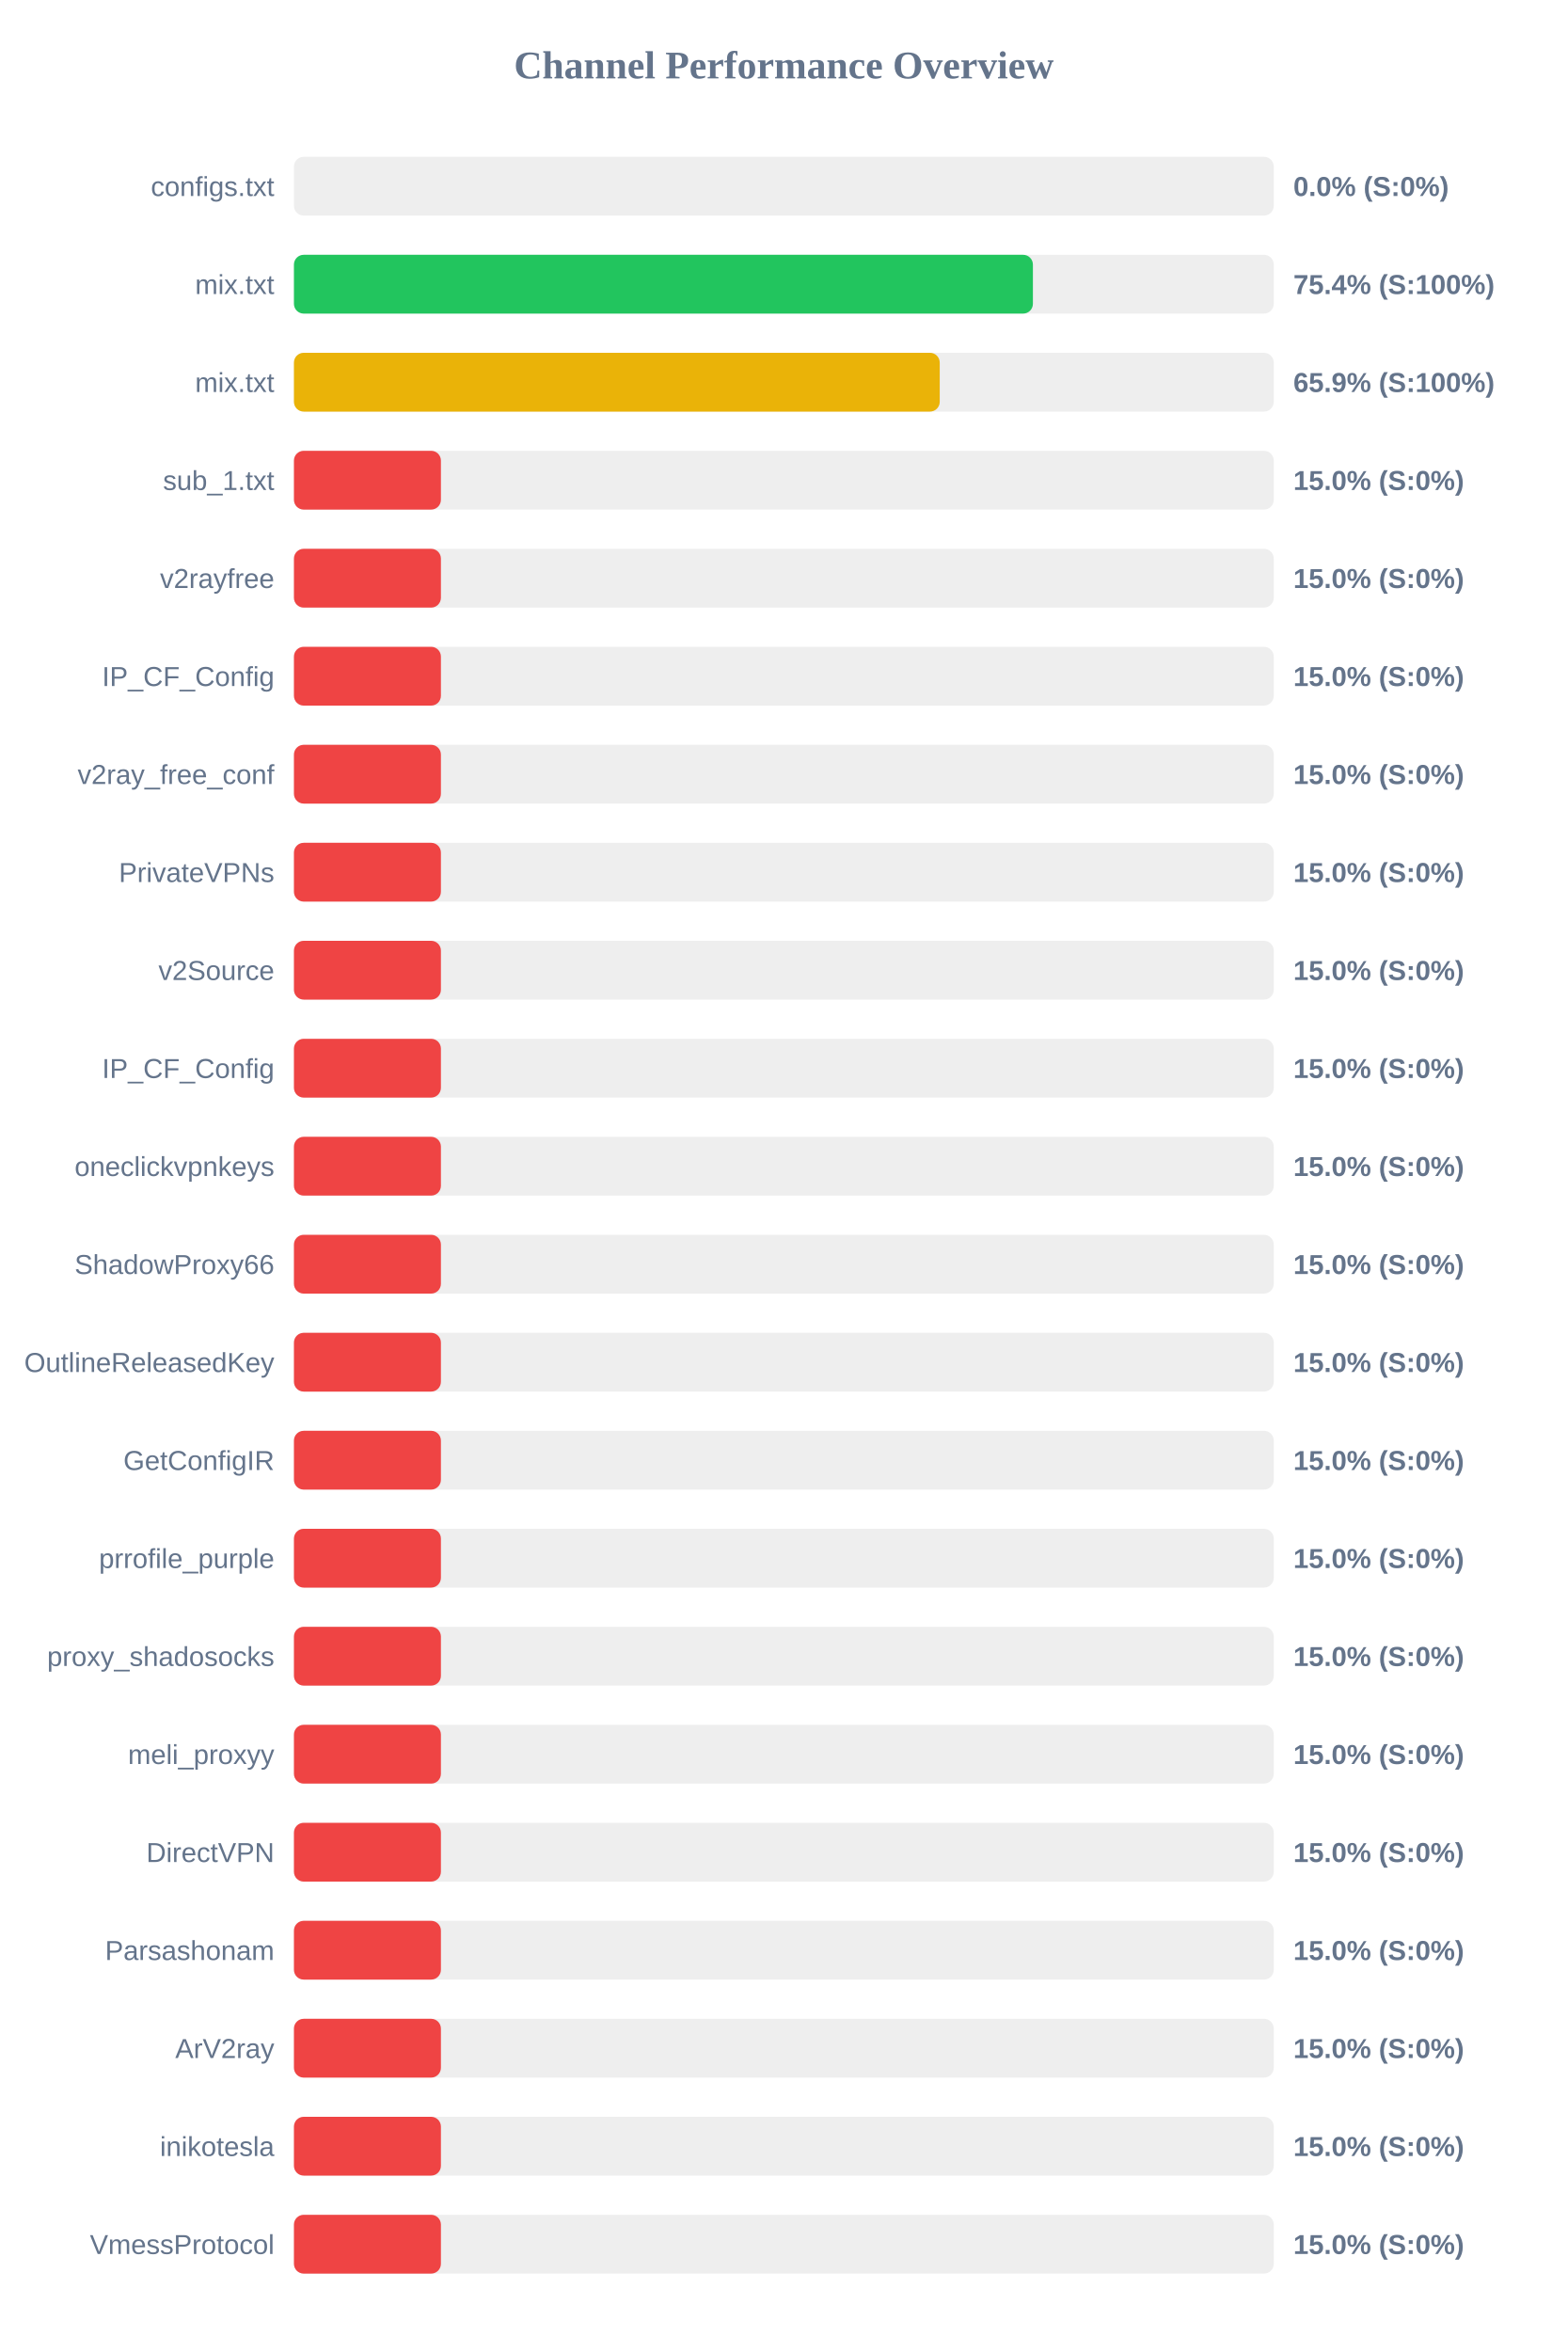
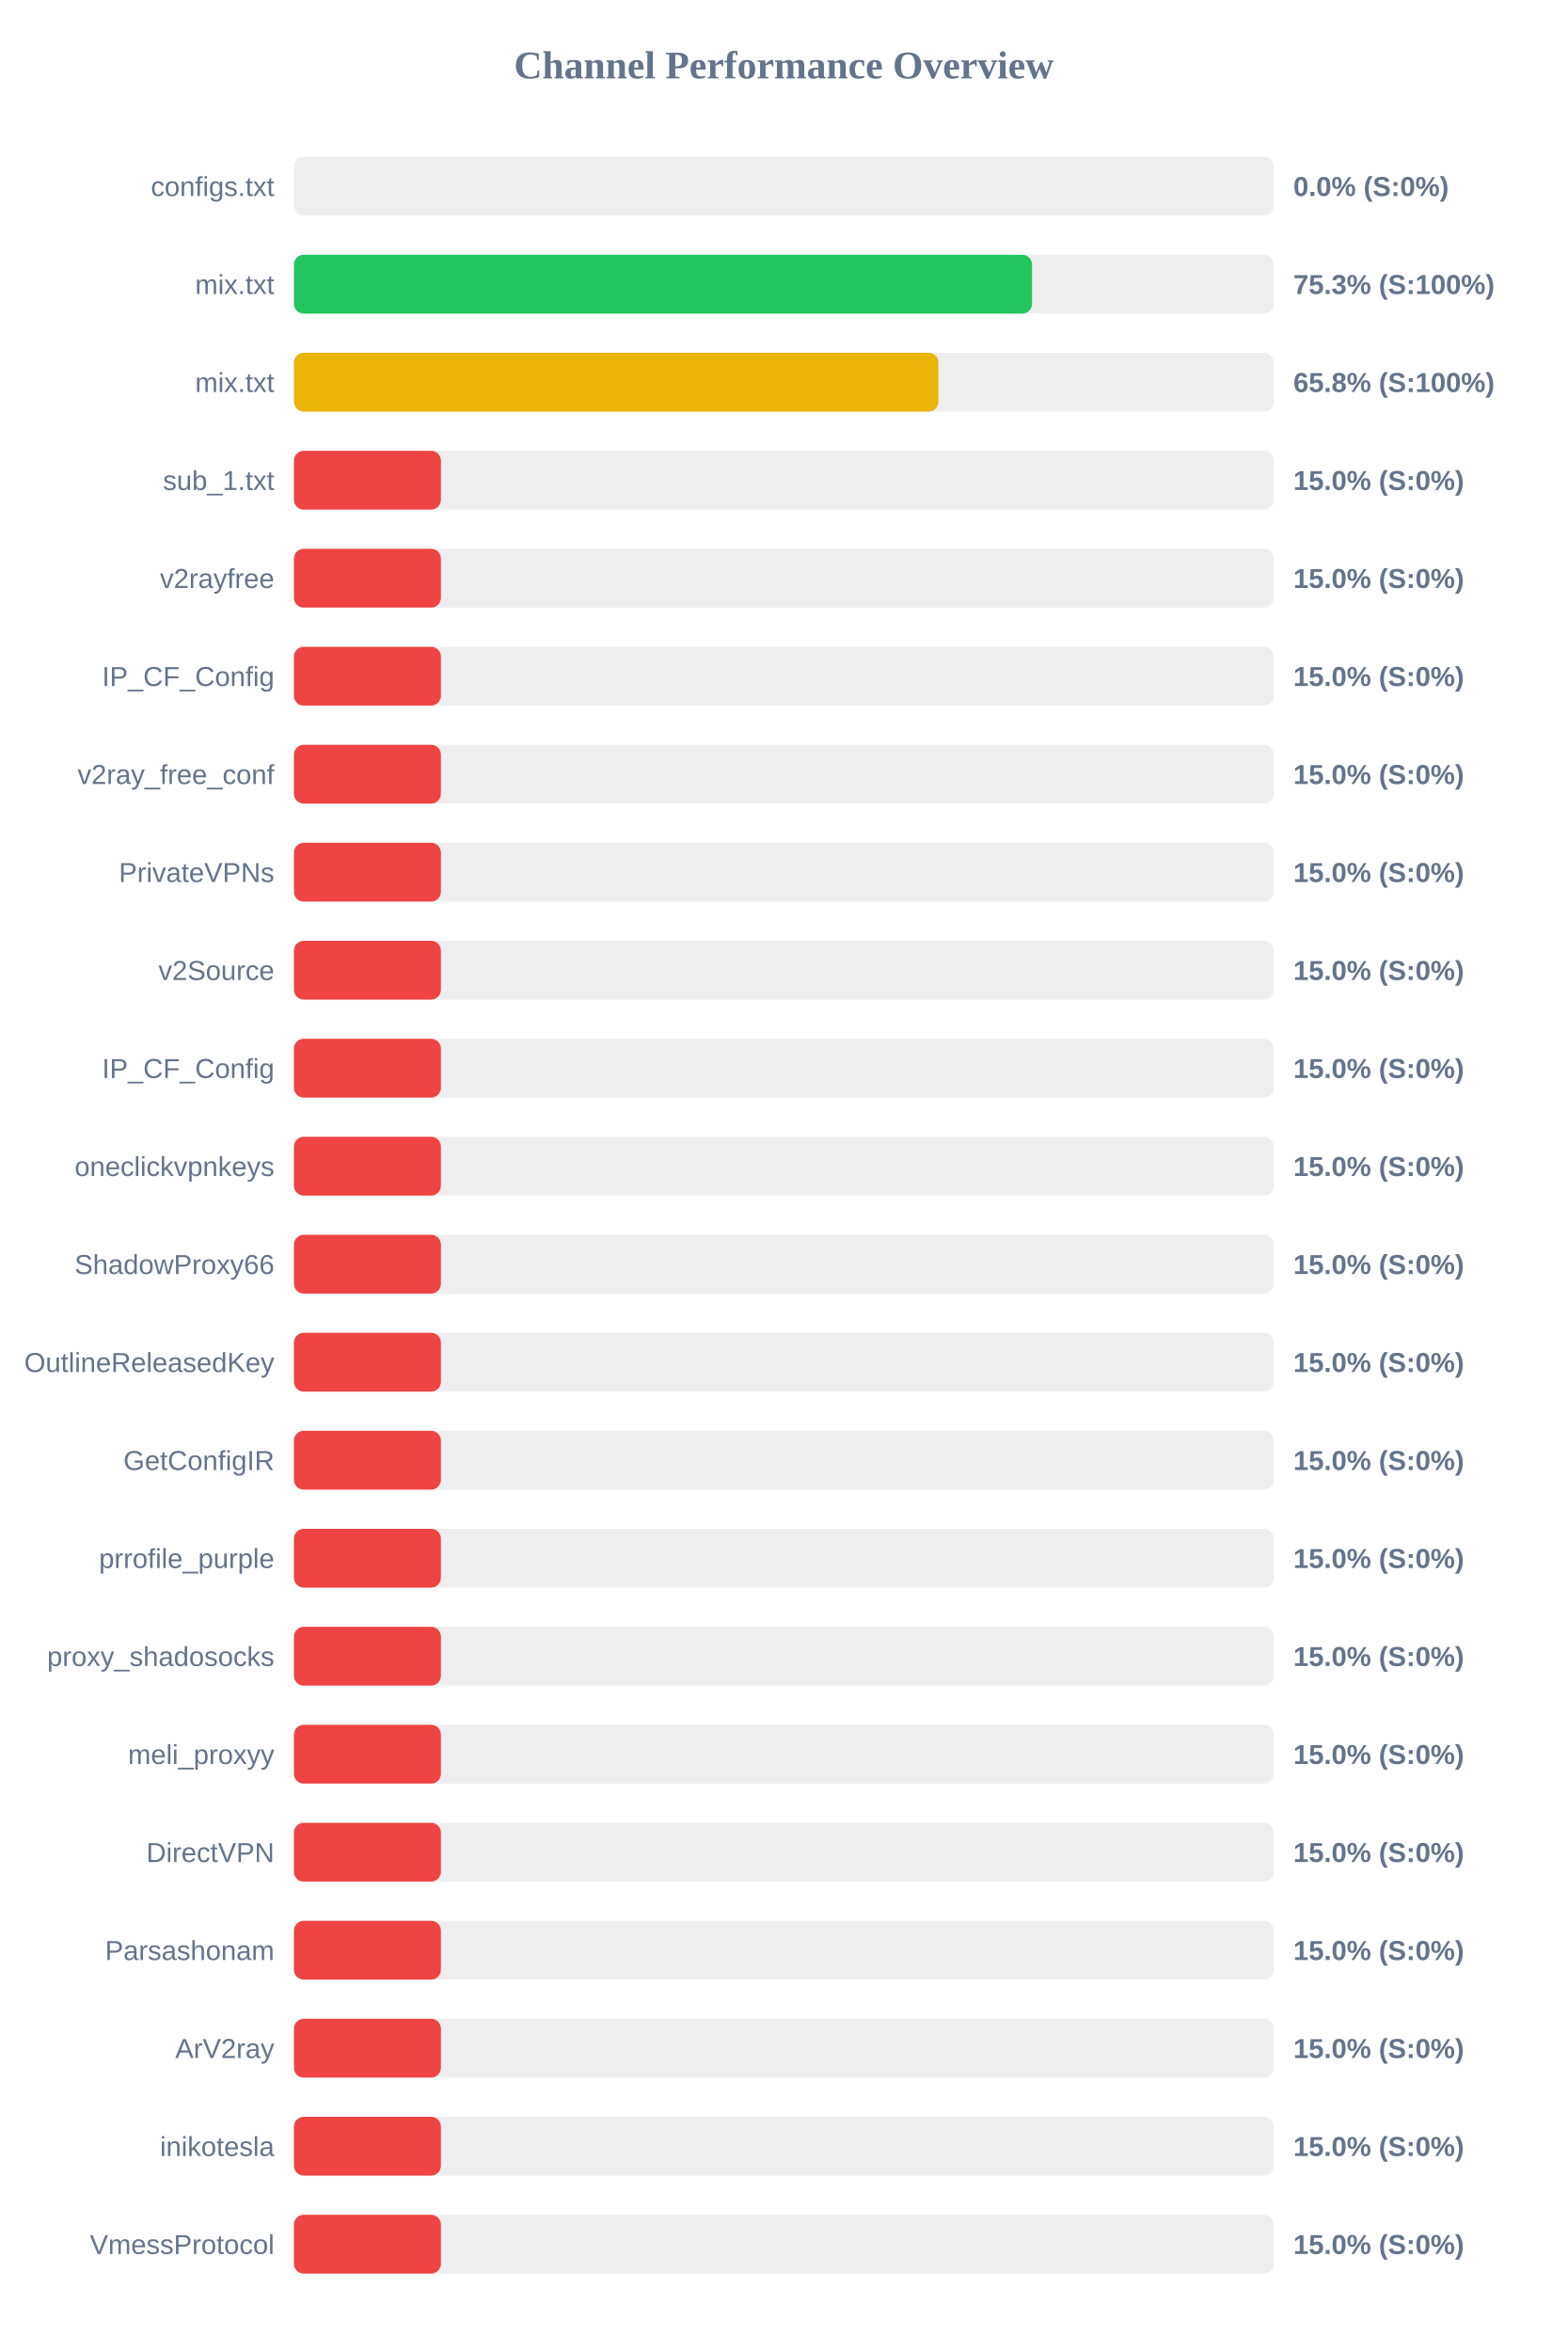
<svg xmlns="http://www.w3.org/2000/svg" width="800" height="1200" version="1.1">
  <style>
        .row { font: 14px Arial; fill: #64748b; }
        .score { font: bold 14px Arial; fill: #64748b; }
    </style>
  <text x="400" y="40" text-anchor="middle" font-size="20px" font-weight="bold" fill="#64748b">Channel Performance Overview</text>
  <rect x="150" y="80" width="500" height="30" fill="#eee" rx="5" />
  <rect x="150" y="80" width="0.0" height="30" fill="#ef4444" rx="5" />
  <text x="140" y="100" text-anchor="end" class="row">configs.txt</text>
  <text x="660" y="100" text-anchor="start" class="score">0.0% (S:0%)</text>
  <rect x="150" y="130" width="500" height="30" fill="#eee" rx="5" />
-   <rect x="150" y="130" width="377.1" height="30" fill="#22c55e" rx="5" />
+   <rect x="150" y="130" width="376.65" height="30" fill="#22c55e" rx="5" />
  <text x="140" y="150" text-anchor="end" class="row">mix.txt</text>
-   <text x="660" y="150" text-anchor="start" class="score">75.4% (S:100%)</text>
+   <text x="660" y="150" text-anchor="start" class="score">75.3% (S:100%)</text>
  <rect x="150" y="180" width="500" height="30" fill="#eee" rx="5" />
-   <rect x="150" y="180" width="329.55" height="30" fill="#eab308" rx="5" />
+   <rect x="150" y="180" width="328.85" height="30" fill="#eab308" rx="5" />
  <text x="140" y="200" text-anchor="end" class="row">mix.txt</text>
-   <text x="660" y="200" text-anchor="start" class="score">65.9% (S:100%)</text>
+   <text x="660" y="200" text-anchor="start" class="score">65.8% (S:100%)</text>
  <rect x="150" y="230" width="500" height="30" fill="#eee" rx="5" />
  <rect x="150" y="230" width="75.0" height="30" fill="#ef4444" rx="5" />
  <text x="140" y="250" text-anchor="end" class="row">sub_1.txt</text>
  <text x="660" y="250" text-anchor="start" class="score">15.0% (S:0%)</text>
  <rect x="150" y="280" width="500" height="30" fill="#eee" rx="5" />
  <rect x="150" y="280" width="75.0" height="30" fill="#ef4444" rx="5" />
  <text x="140" y="300" text-anchor="end" class="row">v2rayfree</text>
  <text x="660" y="300" text-anchor="start" class="score">15.0% (S:0%)</text>
  <rect x="150" y="330" width="500" height="30" fill="#eee" rx="5" />
  <rect x="150" y="330" width="75.0" height="30" fill="#ef4444" rx="5" />
  <text x="140" y="350" text-anchor="end" class="row">IP_CF_Config</text>
  <text x="660" y="350" text-anchor="start" class="score">15.0% (S:0%)</text>
  <rect x="150" y="380" width="500" height="30" fill="#eee" rx="5" />
  <rect x="150" y="380" width="75.0" height="30" fill="#ef4444" rx="5" />
  <text x="140" y="400" text-anchor="end" class="row">v2ray_free_conf</text>
  <text x="660" y="400" text-anchor="start" class="score">15.0% (S:0%)</text>
  <rect x="150" y="430" width="500" height="30" fill="#eee" rx="5" />
  <rect x="150" y="430" width="75.0" height="30" fill="#ef4444" rx="5" />
  <text x="140" y="450" text-anchor="end" class="row">PrivateVPNs</text>
  <text x="660" y="450" text-anchor="start" class="score">15.0% (S:0%)</text>
  <rect x="150" y="480" width="500" height="30" fill="#eee" rx="5" />
  <rect x="150" y="480" width="75.0" height="30" fill="#ef4444" rx="5" />
  <text x="140" y="500" text-anchor="end" class="row">v2Source</text>
  <text x="660" y="500" text-anchor="start" class="score">15.0% (S:0%)</text>
  <rect x="150" y="530" width="500" height="30" fill="#eee" rx="5" />
  <rect x="150" y="530" width="75.0" height="30" fill="#ef4444" rx="5" />
  <text x="140" y="550" text-anchor="end" class="row">IP_CF_Config</text>
  <text x="660" y="550" text-anchor="start" class="score">15.0% (S:0%)</text>
  <rect x="150" y="580" width="500" height="30" fill="#eee" rx="5" />
  <rect x="150" y="580" width="75.0" height="30" fill="#ef4444" rx="5" />
  <text x="140" y="600" text-anchor="end" class="row">oneclickvpnkeys</text>
  <text x="660" y="600" text-anchor="start" class="score">15.0% (S:0%)</text>
  <rect x="150" y="630" width="500" height="30" fill="#eee" rx="5" />
  <rect x="150" y="630" width="75.0" height="30" fill="#ef4444" rx="5" />
  <text x="140" y="650" text-anchor="end" class="row">ShadowProxy66</text>
  <text x="660" y="650" text-anchor="start" class="score">15.0% (S:0%)</text>
  <rect x="150" y="680" width="500" height="30" fill="#eee" rx="5" />
  <rect x="150" y="680" width="75.0" height="30" fill="#ef4444" rx="5" />
  <text x="140" y="700" text-anchor="end" class="row">OutlineReleasedKey</text>
  <text x="660" y="700" text-anchor="start" class="score">15.0% (S:0%)</text>
  <rect x="150" y="730" width="500" height="30" fill="#eee" rx="5" />
  <rect x="150" y="730" width="75.0" height="30" fill="#ef4444" rx="5" />
  <text x="140" y="750" text-anchor="end" class="row">GetConfigIR</text>
  <text x="660" y="750" text-anchor="start" class="score">15.0% (S:0%)</text>
  <rect x="150" y="780" width="500" height="30" fill="#eee" rx="5" />
  <rect x="150" y="780" width="75.0" height="30" fill="#ef4444" rx="5" />
  <text x="140" y="800" text-anchor="end" class="row">prrofile_purple</text>
  <text x="660" y="800" text-anchor="start" class="score">15.0% (S:0%)</text>
  <rect x="150" y="830" width="500" height="30" fill="#eee" rx="5" />
  <rect x="150" y="830" width="75.0" height="30" fill="#ef4444" rx="5" />
  <text x="140" y="850" text-anchor="end" class="row">proxy_shadosocks</text>
  <text x="660" y="850" text-anchor="start" class="score">15.0% (S:0%)</text>
  <rect x="150" y="880" width="500" height="30" fill="#eee" rx="5" />
  <rect x="150" y="880" width="75.0" height="30" fill="#ef4444" rx="5" />
  <text x="140" y="900" text-anchor="end" class="row">meli_proxyy</text>
  <text x="660" y="900" text-anchor="start" class="score">15.0% (S:0%)</text>
  <rect x="150" y="930" width="500" height="30" fill="#eee" rx="5" />
  <rect x="150" y="930" width="75.0" height="30" fill="#ef4444" rx="5" />
  <text x="140" y="950" text-anchor="end" class="row">DirectVPN</text>
  <text x="660" y="950" text-anchor="start" class="score">15.0% (S:0%)</text>
  <rect x="150" y="980" width="500" height="30" fill="#eee" rx="5" />
  <rect x="150" y="980" width="75.0" height="30" fill="#ef4444" rx="5" />
  <text x="140" y="1000" text-anchor="end" class="row">Parsashonam</text>
  <text x="660" y="1000" text-anchor="start" class="score">15.0% (S:0%)</text>
  <rect x="150" y="1030" width="500" height="30" fill="#eee" rx="5" />
  <rect x="150" y="1030" width="75.0" height="30" fill="#ef4444" rx="5" />
  <text x="140" y="1050" text-anchor="end" class="row">ArV2ray</text>
  <text x="660" y="1050" text-anchor="start" class="score">15.0% (S:0%)</text>
  <rect x="150" y="1080" width="500" height="30" fill="#eee" rx="5" />
  <rect x="150" y="1080" width="75.0" height="30" fill="#ef4444" rx="5" />
  <text x="140" y="1100" text-anchor="end" class="row">inikotesla</text>
  <text x="660" y="1100" text-anchor="start" class="score">15.0% (S:0%)</text>
  <rect x="150" y="1130" width="500" height="30" fill="#eee" rx="5" />
  <rect x="150" y="1130" width="75.0" height="30" fill="#ef4444" rx="5" />
  <text x="140" y="1150" text-anchor="end" class="row">VmessProtocol</text>
  <text x="660" y="1150" text-anchor="start" class="score">15.0% (S:0%)</text>
</svg>
